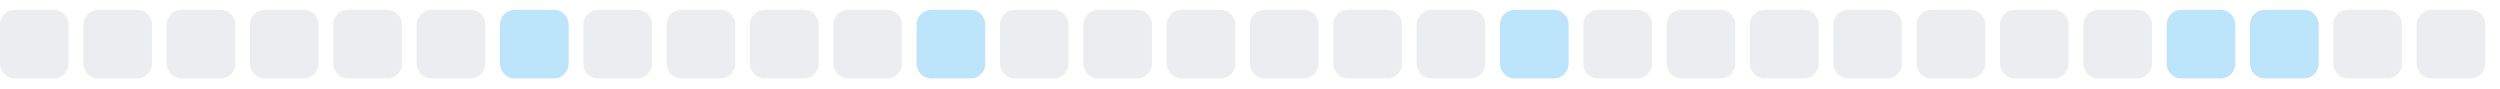
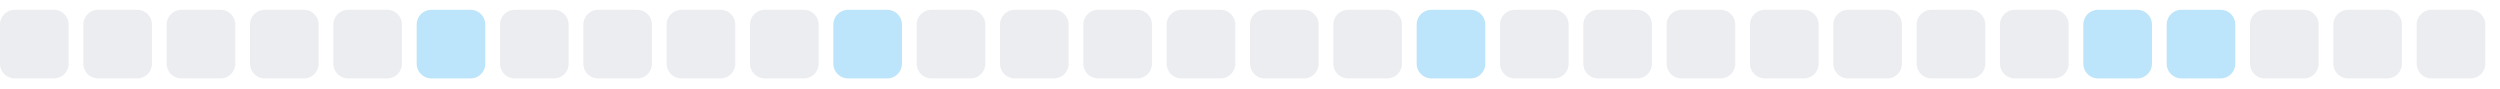
<svg xmlns="http://www.w3.org/2000/svg" width="255" height="9">
  <style>
        .level0 { fill: #ebedf0; }
        .level1 { fill: #bce4fa; }
        .level2 { fill: #75c7f7; }
        .level3 { fill: #30a9f2; }
        .level4 { fill: #008ee6; }
        @media (prefers-color-scheme: dark) {
          .level0 { fill: #161b22; }
          .level1 { fill: #0b3b5c; }
          .level2 { fill: #0a6299; }
          .level3 { fill: #008ee6; }
          .level4 { fill: #5bc4ff; }
        }
      </style>
  <rect x="0.0" y="1" width="7" height="7" rx="1.5" ry="1.5" class="level0" />
  <rect x="8.5" y="1" width="7" height="7" rx="1.5" ry="1.5" class="level0" />
  <rect x="17.0" y="1" width="7" height="7" rx="1.5" ry="1.5" class="level0" />
  <rect x="25.5" y="1" width="7" height="7" rx="1.5" ry="1.5" class="level0" />
  <rect x="34.0" y="1" width="7" height="7" rx="1.5" ry="1.5" class="level0" />
-   <rect x="42.5" y="1" width="7" height="7" rx="1.5" ry="1.5" class="level0" />
-   <rect x="51.0" y="1" width="7" height="7" rx="1.5" ry="1.5" class="level1" />
+   <rect x="42.5" y="1" width="7" height="7" rx="1.5" ry="1.5" class="level1" />
+   <rect x="51.0" y="1" width="7" height="7" rx="1.5" ry="1.5" class="level0" />
  <rect x="59.5" y="1" width="7" height="7" rx="1.5" ry="1.5" class="level0" />
  <rect x="68.0" y="1" width="7" height="7" rx="1.5" ry="1.5" class="level0" />
  <rect x="76.5" y="1" width="7" height="7" rx="1.5" ry="1.5" class="level0" />
-   <rect x="85.0" y="1" width="7" height="7" rx="1.5" ry="1.5" class="level0" />
-   <rect x="93.5" y="1" width="7" height="7" rx="1.5" ry="1.5" class="level1" />
+   <rect x="85.0" y="1" width="7" height="7" rx="1.5" ry="1.5" class="level1" />
+   <rect x="93.5" y="1" width="7" height="7" rx="1.5" ry="1.5" class="level0" />
  <rect x="102.0" y="1" width="7" height="7" rx="1.5" ry="1.5" class="level0" />
  <rect x="110.5" y="1" width="7" height="7" rx="1.5" ry="1.5" class="level0" />
  <rect x="119.0" y="1" width="7" height="7" rx="1.5" ry="1.5" class="level0" />
  <rect x="127.5" y="1" width="7" height="7" rx="1.5" ry="1.5" class="level0" />
  <rect x="136.0" y="1" width="7" height="7" rx="1.5" ry="1.5" class="level0" />
-   <rect x="144.5" y="1" width="7" height="7" rx="1.5" ry="1.5" class="level0" />
-   <rect x="153.0" y="1" width="7" height="7" rx="1.5" ry="1.5" class="level1" />
+   <rect x="144.5" y="1" width="7" height="7" rx="1.5" ry="1.5" class="level1" />
+   <rect x="153.0" y="1" width="7" height="7" rx="1.5" ry="1.5" class="level0" />
  <rect x="161.5" y="1" width="7" height="7" rx="1.5" ry="1.5" class="level0" />
  <rect x="170.0" y="1" width="7" height="7" rx="1.5" ry="1.5" class="level0" />
  <rect x="178.5" y="1" width="7" height="7" rx="1.5" ry="1.5" class="level0" />
  <rect x="187.0" y="1" width="7" height="7" rx="1.5" ry="1.5" class="level0" />
  <rect x="195.5" y="1" width="7" height="7" rx="1.5" ry="1.5" class="level0" />
  <rect x="204.0" y="1" width="7" height="7" rx="1.5" ry="1.5" class="level0" />
-   <rect x="212.5" y="1" width="7" height="7" rx="1.5" ry="1.5" class="level0" />
+   <rect x="212.5" y="1" width="7" height="7" rx="1.5" ry="1.5" class="level1" />
  <rect x="221.0" y="1" width="7" height="7" rx="1.5" ry="1.5" class="level1" />
-   <rect x="229.5" y="1" width="7" height="7" rx="1.5" ry="1.5" class="level1" />
+   <rect x="229.5" y="1" width="7" height="7" rx="1.5" ry="1.5" class="level0" />
  <rect x="238.0" y="1" width="7" height="7" rx="1.5" ry="1.5" class="level0" />
  <rect x="246.5" y="1" width="7" height="7" rx="1.5" ry="1.5" class="level0" />
</svg>
